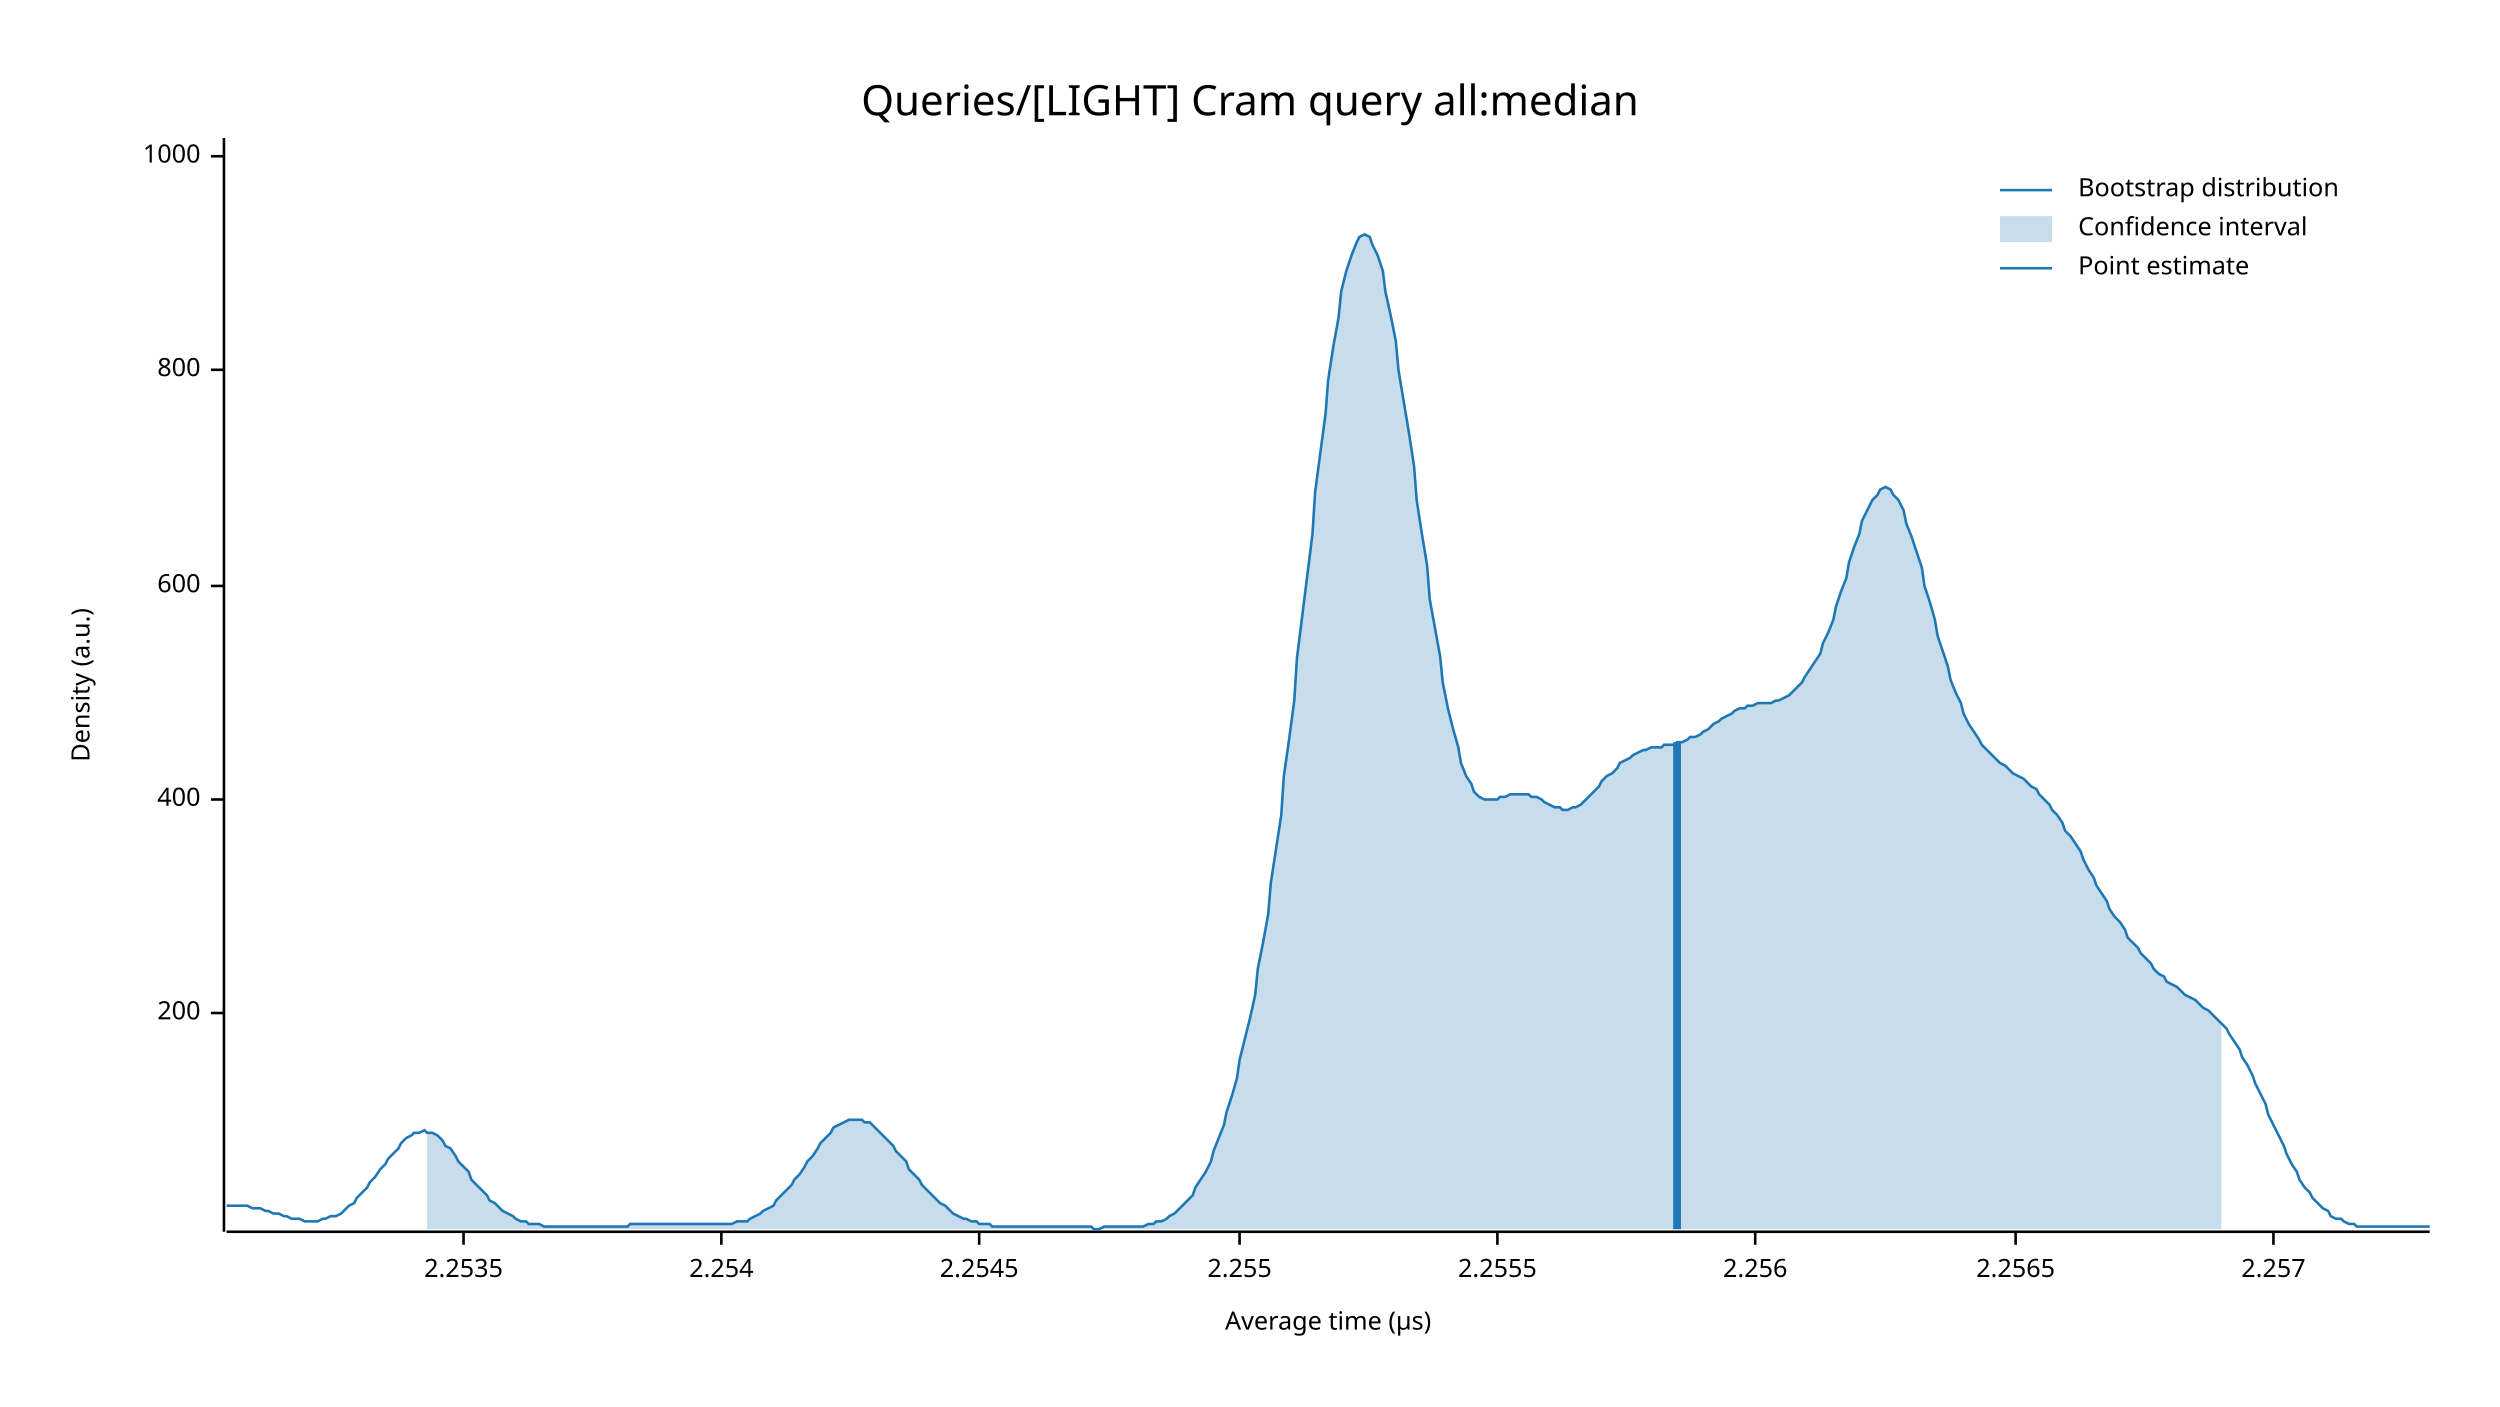
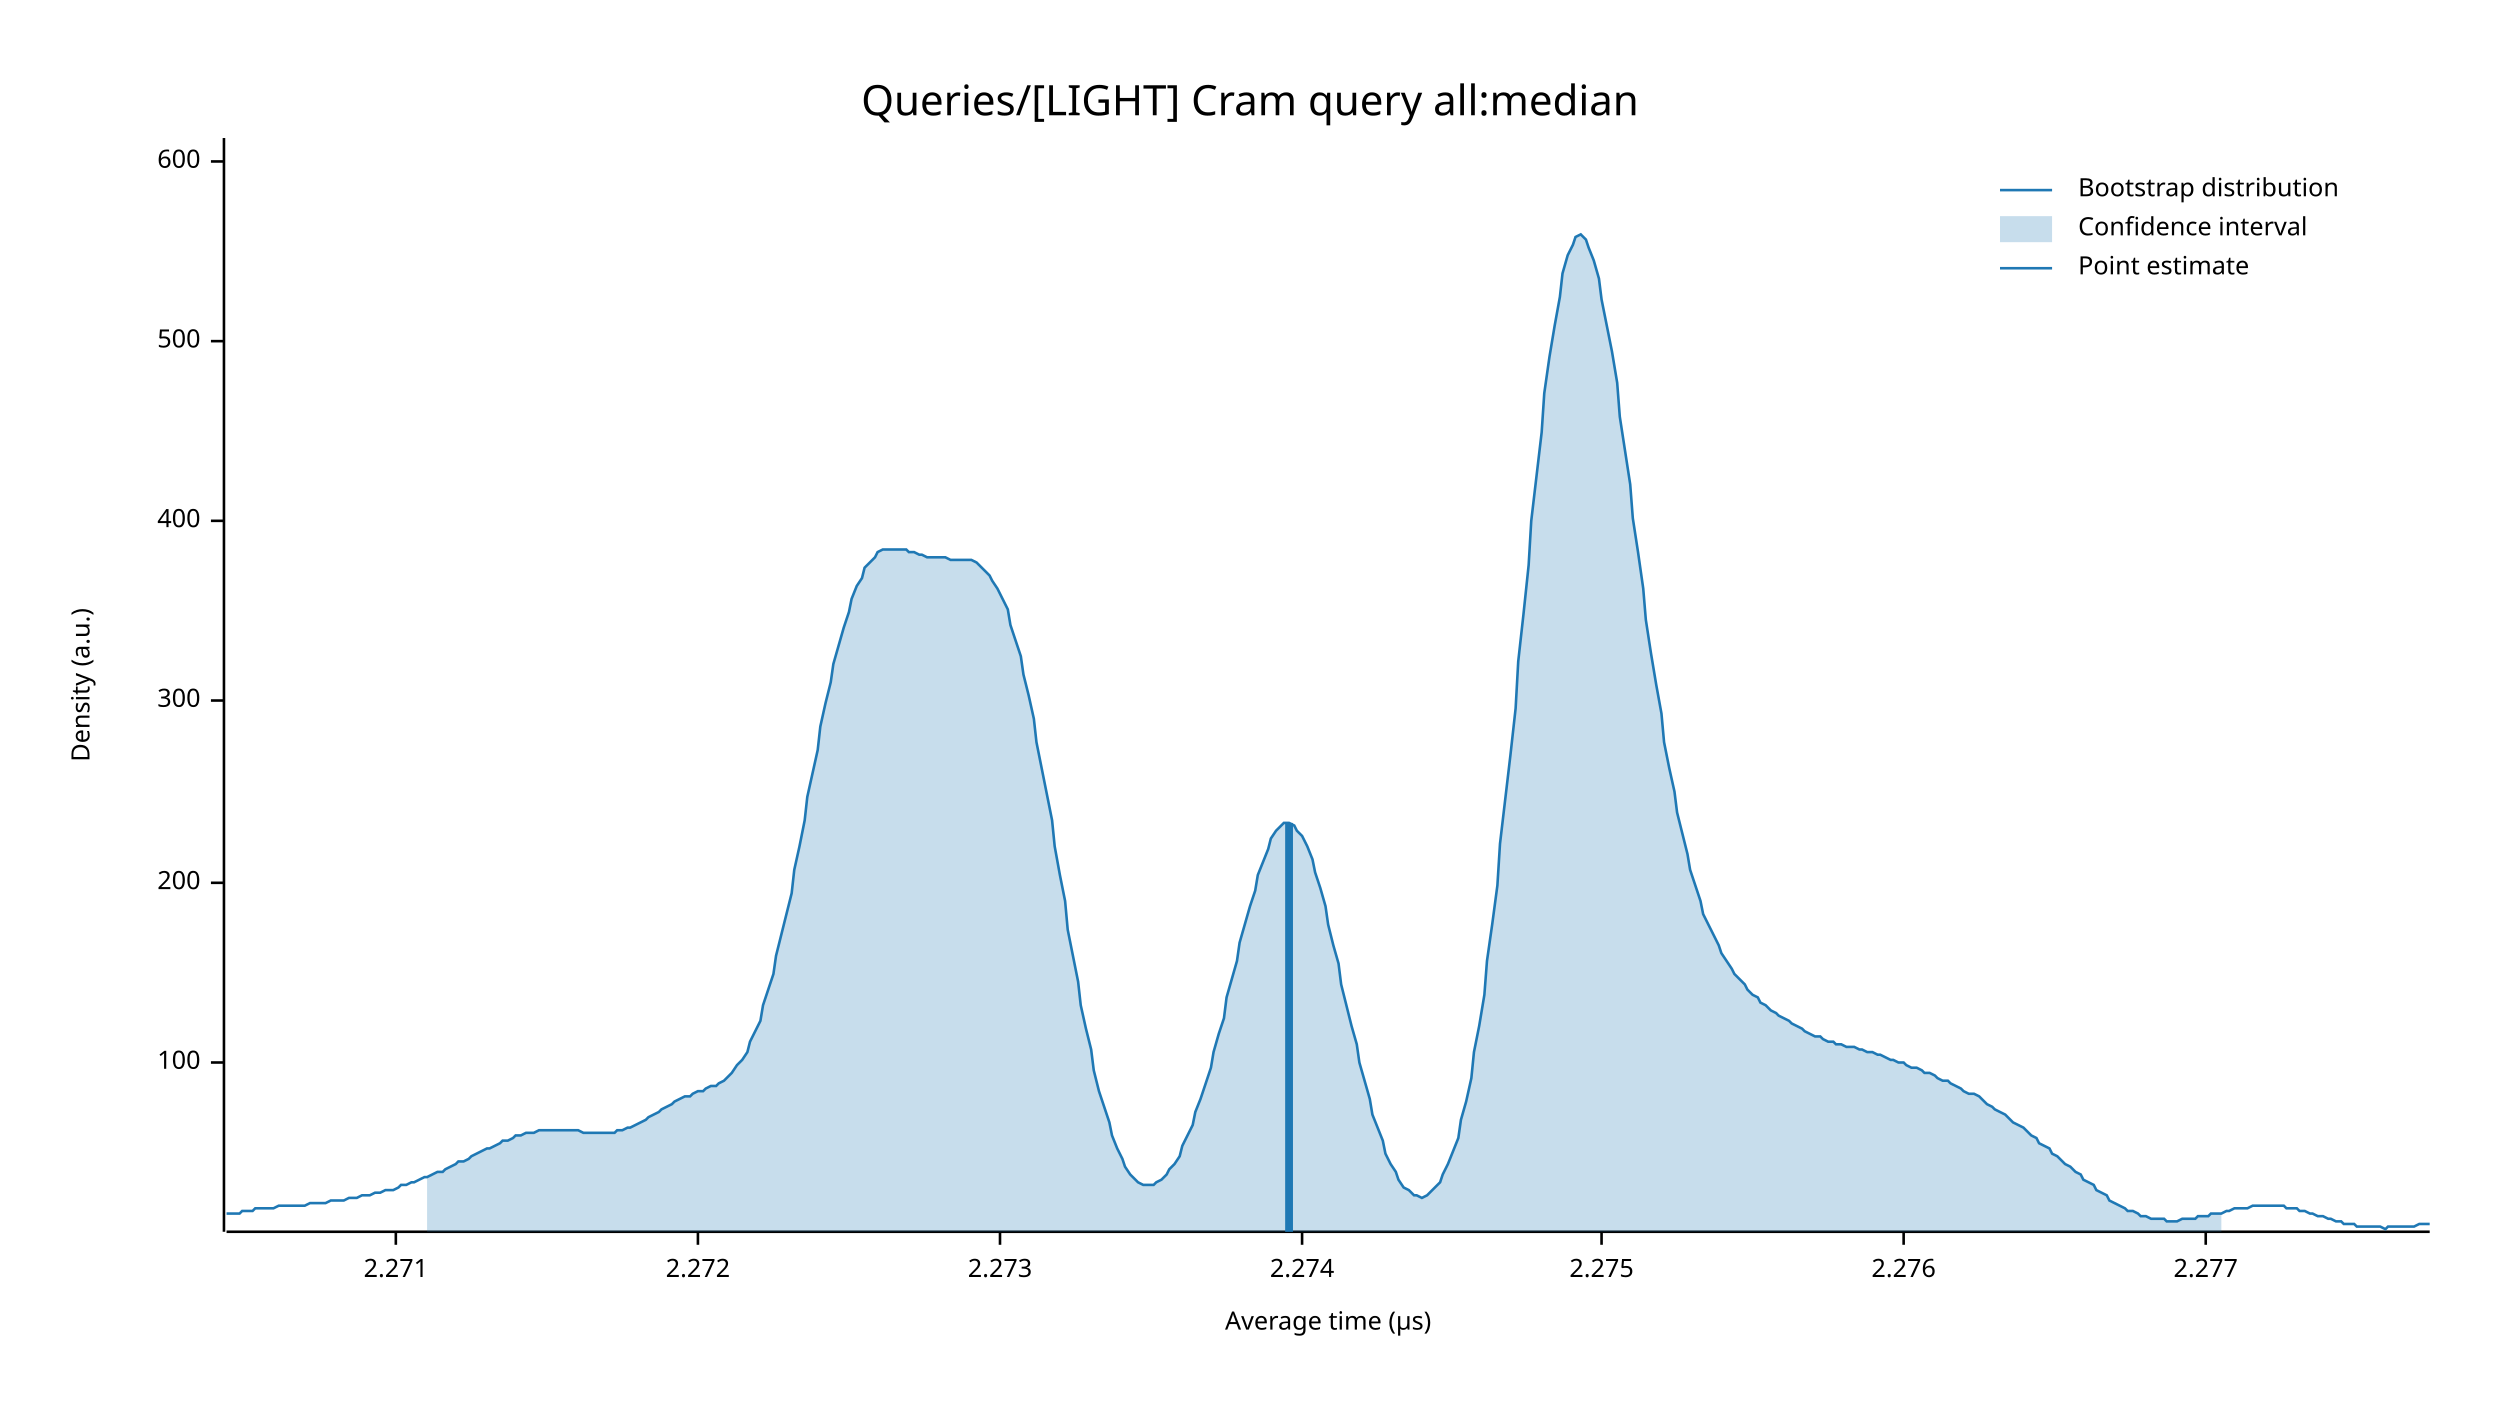
<svg xmlns="http://www.w3.org/2000/svg" width="960" height="540" viewBox="0 0 960 540">
  <text x="480" y="32" dy="0.76em" text-anchor="middle" font-family="sans-serif" font-size="16.129" opacity="1" fill="#000000">
Queries/[LIGHT] Cram query all:median
</text>
  <text x="27" y="263" dy="0.76em" text-anchor="middle" font-family="sans-serif" font-size="9.677" opacity="1" fill="#000000" transform="rotate(270, 27, 263)">
Density (a.u.)
</text>
  <text x="510" y="513" dy="-0.5ex" text-anchor="middle" font-family="sans-serif" font-size="9.677" opacity="1" fill="#000000">
Average time (µs)
</text>
  <polyline fill="none" opacity="1" stroke="#000000" stroke-width="1" points="86,53 86,473 " />
-   <text x="77" y="389" dy="0.5ex" text-anchor="end" font-family="sans-serif" font-size="9.677" opacity="1" fill="#000000">
+   <text x="77" y="408" dy="0.5ex" text-anchor="end" font-family="sans-serif" font-size="9.677" opacity="1" fill="#000000">
+ 100
+ </text>
+   <polyline fill="none" opacity="1" stroke="#000000" stroke-width="1" points="81,408 86,408 " />
+   <text x="77" y="339" dy="0.5ex" text-anchor="end" font-family="sans-serif" font-size="9.677" opacity="1" fill="#000000">
200
</text>
-   <polyline fill="none" opacity="1" stroke="#000000" stroke-width="1" points="81,389 86,389 " />
-   <text x="77" y="307" dy="0.5ex" text-anchor="end" font-family="sans-serif" font-size="9.677" opacity="1" fill="#000000">
+   <polyline fill="none" opacity="1" stroke="#000000" stroke-width="1" points="81,339 86,339 " />
+   <text x="77" y="269" dy="0.5ex" text-anchor="end" font-family="sans-serif" font-size="9.677" opacity="1" fill="#000000">
+ 300
+ </text>
+   <polyline fill="none" opacity="1" stroke="#000000" stroke-width="1" points="81,269 86,269 " />
+   <text x="77" y="200" dy="0.5ex" text-anchor="end" font-family="sans-serif" font-size="9.677" opacity="1" fill="#000000">
400
</text>
-   <polyline fill="none" opacity="1" stroke="#000000" stroke-width="1" points="81,307 86,307 " />
-   <text x="77" y="225" dy="0.5ex" text-anchor="end" font-family="sans-serif" font-size="9.677" opacity="1" fill="#000000">
+   <polyline fill="none" opacity="1" stroke="#000000" stroke-width="1" points="81,200 86,200 " />
+   <text x="77" y="131" dy="0.5ex" text-anchor="end" font-family="sans-serif" font-size="9.677" opacity="1" fill="#000000">
+ 500
+ </text>
+   <polyline fill="none" opacity="1" stroke="#000000" stroke-width="1" points="81,131 86,131 " />
+   <text x="77" y="62" dy="0.5ex" text-anchor="end" font-family="sans-serif" font-size="9.677" opacity="1" fill="#000000">
600
</text>
-   <polyline fill="none" opacity="1" stroke="#000000" stroke-width="1" points="81,225 86,225 " />
-   <text x="77" y="142" dy="0.5ex" text-anchor="end" font-family="sans-serif" font-size="9.677" opacity="1" fill="#000000">
- 800
+   <polyline fill="none" opacity="1" stroke="#000000" stroke-width="1" points="81,62 86,62 " />
+   <polyline fill="none" opacity="1" stroke="#000000" stroke-width="1" points="87,473 933,473 " />
+   <text x="152" y="483" dy="0.76em" text-anchor="middle" font-family="sans-serif" font-size="9.677" opacity="1" fill="#000000">
+ 2.271
</text>
-   <polyline fill="none" opacity="1" stroke="#000000" stroke-width="1" points="81,142 86,142 " />
-   <text x="77" y="60" dy="0.5ex" text-anchor="end" font-family="sans-serif" font-size="9.677" opacity="1" fill="#000000">
- 1000
+   <polyline fill="none" opacity="1" stroke="#000000" stroke-width="1" points="152,473 152,478 " />
+   <text x="268" y="483" dy="0.76em" text-anchor="middle" font-family="sans-serif" font-size="9.677" opacity="1" fill="#000000">
+ 2.272
</text>
-   <polyline fill="none" opacity="1" stroke="#000000" stroke-width="1" points="81,60 86,60 " />
-   <polyline fill="none" opacity="1" stroke="#000000" stroke-width="1" points="87,473 933,473 " />
-   <text x="178" y="483" dy="0.76em" text-anchor="middle" font-family="sans-serif" font-size="9.677" opacity="1" fill="#000000">
- 2.2535
+   <polyline fill="none" opacity="1" stroke="#000000" stroke-width="1" points="268,473 268,478 " />
+   <text x="384" y="483" dy="0.76em" text-anchor="middle" font-family="sans-serif" font-size="9.677" opacity="1" fill="#000000">
+ 2.273
</text>
-   <polyline fill="none" opacity="1" stroke="#000000" stroke-width="1" points="178,473 178,478 " />
-   <text x="277" y="483" dy="0.76em" text-anchor="middle" font-family="sans-serif" font-size="9.677" opacity="1" fill="#000000">
- 2.254
+   <polyline fill="none" opacity="1" stroke="#000000" stroke-width="1" points="384,473 384,478 " />
+   <text x="500" y="483" dy="0.76em" text-anchor="middle" font-family="sans-serif" font-size="9.677" opacity="1" fill="#000000">
+ 2.274
</text>
-   <polyline fill="none" opacity="1" stroke="#000000" stroke-width="1" points="277,473 277,478 " />
-   <text x="376" y="483" dy="0.76em" text-anchor="middle" font-family="sans-serif" font-size="9.677" opacity="1" fill="#000000">
- 2.2545
+   <polyline fill="none" opacity="1" stroke="#000000" stroke-width="1" points="500,473 500,478 " />
+   <text x="615" y="483" dy="0.76em" text-anchor="middle" font-family="sans-serif" font-size="9.677" opacity="1" fill="#000000">
+ 2.275
</text>
-   <polyline fill="none" opacity="1" stroke="#000000" stroke-width="1" points="376,473 376,478 " />
-   <text x="476" y="483" dy="0.76em" text-anchor="middle" font-family="sans-serif" font-size="9.677" opacity="1" fill="#000000">
- 2.255
+   <polyline fill="none" opacity="1" stroke="#000000" stroke-width="1" points="615,473 615,478 " />
+   <text x="731" y="483" dy="0.76em" text-anchor="middle" font-family="sans-serif" font-size="9.677" opacity="1" fill="#000000">
+ 2.276
</text>
-   <polyline fill="none" opacity="1" stroke="#000000" stroke-width="1" points="476,473 476,478 " />
-   <text x="575" y="483" dy="0.76em" text-anchor="middle" font-family="sans-serif" font-size="9.677" opacity="1" fill="#000000">
- 2.2555
+   <polyline fill="none" opacity="1" stroke="#000000" stroke-width="1" points="731,473 731,478 " />
+   <text x="847" y="483" dy="0.76em" text-anchor="middle" font-family="sans-serif" font-size="9.677" opacity="1" fill="#000000">
+ 2.277
</text>
-   <polyline fill="none" opacity="1" stroke="#000000" stroke-width="1" points="575,473 575,478 " />
-   <text x="674" y="483" dy="0.76em" text-anchor="middle" font-family="sans-serif" font-size="9.677" opacity="1" fill="#000000">
- 2.256
- </text>
-   <polyline fill="none" opacity="1" stroke="#000000" stroke-width="1" points="674,473 674,478 " />
-   <text x="774" y="483" dy="0.76em" text-anchor="middle" font-family="sans-serif" font-size="9.677" opacity="1" fill="#000000">
- 2.2565
- </text>
-   <polyline fill="none" opacity="1" stroke="#000000" stroke-width="1" points="774,473 774,478 " />
-   <text x="873" y="483" dy="0.76em" text-anchor="middle" font-family="sans-serif" font-size="9.677" opacity="1" fill="#000000">
- 2.257
- </text>
-   <polyline fill="none" opacity="1" stroke="#000000" stroke-width="1" points="873,473 873,478 " />
-   <polyline fill="none" opacity="1" stroke="#1F78B4" stroke-width="1" points="87,463 88,463 90,463 92,463 93,463 95,463 97,464 98,464 100,464 102,465 103,465 105,466 107,466 109,467 110,467 112,468 114,468 115,468 117,469 119,469 120,469 122,469 124,468 125,468 127,467 129,467 131,466 132,465 134,463 136,462 137,460 139,458 141,456 142,454 144,452 146,449 148,447 149,445 151,443 153,441 154,439 156,437 158,436 159,435 161,435 163,434 164,435 166,435 168,436 170,438 171,440 173,441 175,444 176,446 178,448 180,450 181,453 183,455 185,457 187,459 188,461 190,462 192,464 193,465 195,466 197,467 198,468 200,469 202,469 203,470 205,470 207,470 209,471 210,471 212,471 214,471 215,471 217,471 219,471 220,471 222,471 224,471 226,471 227,471 229,471 231,471 232,471 234,471 236,471 237,471 239,471 241,471 242,470 244,470 246,470 248,470 249,470 251,470 253,470 254,470 256,470 258,470 259,470 261,470 263,470 265,470 266,470 268,470 270,470 271,470 273,470 275,470 276,470 278,470 280,470 281,470 283,469 285,469 287,469 288,468 290,467 292,466 293,465 295,464 297,463 298,461 300,459 302,457 304,455 305,453 307,451 309,448 310,446 312,444 314,441 315,439 317,437 319,435 320,433 322,432 324,431 326,430 327,430 329,430 331,430 332,431 334,431 336,433 337,434 339,436 341,438 343,440 344,442 346,444 348,446 349,449 351,451 353,453 354,455 356,457 358,459 359,460 361,462 363,463 365,465 366,466 368,467 370,468 371,468 373,469 375,469 376,470 378,470 380,470 381,471 383,471 385,471 387,471 388,471 390,471 392,471 393,471 395,471 397,471 398,471 400,471 402,471 404,471 405,471 407,471 409,471 410,471 412,471 414,471 415,471 417,471 419,471 420,472 422,472 424,471 426,471 427,471 429,471 431,471 432,471 434,471 436,471 437,471 439,471 441,470 443,470 444,469 446,469 448,468 449,467 451,466 453,464 454,463 456,461 458,459 459,456 461,453 463,450 465,446 466,442 468,437 470,432 471,427 473,421 475,414 476,407 478,399 480,391 482,382 483,372 485,362 487,351 488,339 490,326 492,313 493,298 495,284 497,269 498,253 500,237 502,221 504,205 505,189 507,174 509,159 510,146 512,133 514,122 515,112 517,104 519,98 521,93 522,91 524,90 526,91 527,94 529,98 531,104 532,112 534,121 536,131 537,142 539,154 541,166 543,179 544,192 546,205 548,217 549,230 551,241 553,252 554,262 556,272 558,280 560,287 561,293 563,298 565,301 566,304 568,306 570,307 571,307 573,307 575,307 576,306 578,306 580,305 582,305 583,305 585,305 587,305 588,306 590,306 592,307 593,308 595,309 597,310 599,310 600,311 602,311 604,310 605,310 607,309 609,307 610,306 612,304 614,302 615,300 617,298 619,297 621,295 622,293 624,292 626,291 627,290 629,289 631,288 632,288 634,287 636,287 638,287 639,286 641,286 643,286 644,285 646,285 648,284 649,283 651,283 653,282 654,281 656,280 658,278 660,277 661,276 663,275 665,274 666,273 668,272 670,272 671,271 673,271 675,270 676,270 678,270 680,270 682,269 683,269 685,268 687,267 688,266 690,264 692,262 693,260 695,257 697,254 699,251 700,247 702,243 704,238 705,233 707,227 709,222 710,216 712,210 714,205 715,200 717,196 719,192 721,190 722,188 724,187 726,188 727,190 729,192 731,196 732,201 734,206 736,212 738,218 739,225 741,231 743,238 744,244 746,250 748,256 749,261 751,266 753,270 754,274 756,278 758,281 760,284 761,286 763,288 765,290 766,291 768,293 770,294 771,295 773,297 775,298 777,299 778,300 780,302 782,303 783,305 785,307 787,309 788,311 790,313 792,316 793,319 795,321 797,324 799,327 800,330 802,334 804,337 805,340 807,343 809,346 810,349 812,352 814,354 816,357 817,360 819,362 821,364 822,366 824,368 826,370 827,372 829,374 831,375 832,377 834,378 836,379 838,381 839,382 841,383 843,384 844,385 846,387 848,388 849,389 851,391 853,393 855,395 856,397 858,400 860,403 861,406 863,409 865,413 866,416 868,420 870,424 871,428 873,432 875,436 877,440 878,443 880,447 882,450 883,453 885,456 887,458 888,460 890,462 892,464 894,465 895,467 897,468 899,468 900,469 902,470 904,470 905,471 907,471 909,471 910,471 912,471 914,471 916,471 917,471 919,471 921,471 922,471 924,471 926,471 927,471 929,471 931,471 933,471 " />
-   <polygon opacity="0.25" fill="#1F78B4" points="164,435 166,435 168,436 170,438 171,440 173,441 175,444 176,446 178,448 180,450 181,453 183,455 185,457 187,459 188,461 190,462 192,464 193,465 195,466 197,467 198,468 200,469 202,469 203,470 205,470 207,470 209,471 210,471 212,471 214,471 215,471 217,471 219,471 220,471 222,471 224,471 226,471 227,471 229,471 231,471 232,471 234,471 236,471 237,471 239,471 241,471 242,470 244,470 246,470 248,470 249,470 251,470 253,470 254,470 256,470 258,470 259,470 261,470 263,470 265,470 266,470 268,470 270,470 271,470 273,470 275,470 276,470 278,470 280,470 281,470 283,469 285,469 287,469 288,468 290,467 292,466 293,465 295,464 297,463 298,461 300,459 302,457 304,455 305,453 307,451 309,448 310,446 312,444 314,441 315,439 317,437 319,435 320,433 322,432 324,431 326,430 327,430 329,430 331,430 332,431 334,431 336,433 337,434 339,436 341,438 343,440 344,442 346,444 348,446 349,449 351,451 353,453 354,455 356,457 358,459 359,460 361,462 363,463 365,465 366,466 368,467 370,468 371,468 373,469 375,469 376,470 378,470 380,470 381,471 383,471 385,471 387,471 388,471 390,471 392,471 393,471 395,471 397,471 398,471 400,471 402,471 404,471 405,471 407,471 409,471 410,471 412,471 414,471 415,471 417,471 419,471 420,472 422,472 424,471 426,471 427,471 429,471 431,471 432,471 434,471 436,471 437,471 439,471 441,470 443,470 444,469 446,469 448,468 449,467 451,466 453,464 454,463 456,461 458,459 459,456 461,453 463,450 465,446 466,442 468,437 470,432 471,427 473,421 475,414 476,407 478,399 480,391 482,382 483,372 485,362 487,351 488,339 490,326 492,313 493,298 495,284 497,269 498,253 500,237 502,221 504,205 505,189 507,174 509,159 510,146 512,133 514,122 515,112 517,104 519,98 521,93 522,91 524,90 526,91 527,94 529,98 531,104 532,112 534,121 536,131 537,142 539,154 541,166 543,179 544,192 546,205 548,217 549,230 551,241 553,252 554,262 556,272 558,280 560,287 561,293 563,298 565,301 566,304 568,306 570,307 571,307 573,307 575,307 576,306 578,306 580,305 582,305 583,305 585,305 587,305 588,306 590,306 592,307 593,308 595,309 597,310 599,310 600,311 602,311 604,310 605,310 607,309 609,307 610,306 612,304 614,302 615,300 617,298 619,297 621,295 622,293 624,292 626,291 627,290 629,289 631,288 632,288 634,287 636,287 638,287 639,286 641,286 643,286 644,285 646,285 648,284 649,283 651,283 653,282 654,281 656,280 658,278 660,277 661,276 663,275 665,274 666,273 668,272 670,272 671,271 673,271 675,270 676,270 678,270 680,270 682,269 683,269 685,268 687,267 688,266 690,264 692,262 693,260 695,257 697,254 699,251 700,247 702,243 704,238 705,233 707,227 709,222 710,216 712,210 714,205 715,200 717,196 719,192 721,190 722,188 724,187 726,188 727,190 729,192 731,196 732,201 734,206 736,212 738,218 739,225 741,231 743,238 744,244 746,250 748,256 749,261 751,266 753,270 754,274 756,278 758,281 760,284 761,286 763,288 765,290 766,291 768,293 770,294 771,295 773,297 775,298 777,299 778,300 780,302 782,303 783,305 785,307 787,309 788,311 790,313 792,316 793,319 795,321 797,324 799,327 800,330 802,334 804,337 805,340 807,343 809,346 810,349 812,352 814,354 816,357 817,360 819,362 821,364 822,366 824,368 826,370 827,372 829,374 831,375 832,377 834,378 836,379 838,381 839,382 841,383 843,384 844,385 846,387 848,388 849,389 851,391 853,393 853,472 164,472 " />
-   <polyline fill="none" opacity="1" stroke="#1F78B4" stroke-width="3" points="644,472 644,285 " />
+   <polyline fill="none" opacity="1" stroke="#000000" stroke-width="1" points="847,473 847,478 " />
+   <polyline fill="none" opacity="1" stroke="#1F78B4" stroke-width="1" points="87,466 88,466 90,466 92,466 93,465 95,465 97,465 98,464 100,464 102,464 103,464 105,464 107,463 109,463 110,463 112,463 114,463 115,463 117,463 119,462 120,462 122,462 124,462 125,462 127,461 129,461 131,461 132,461 134,460 136,460 137,460 139,459 141,459 142,459 144,458 146,458 148,457 149,457 151,457 153,456 154,455 156,455 158,454 159,454 161,453 163,452 164,452 166,451 168,450 170,450 171,449 173,448 175,447 176,446 178,446 180,445 181,444 183,443 185,442 187,441 188,441 190,440 192,439 193,438 195,438 197,437 198,436 200,436 202,435 203,435 205,435 207,434 209,434 210,434 212,434 214,434 215,434 217,434 219,434 220,434 222,434 224,435 226,435 227,435 229,435 231,435 232,435 234,435 236,435 237,434 239,434 241,433 242,433 244,432 246,431 248,430 249,429 251,428 253,427 254,426 256,425 258,424 259,423 261,422 263,421 265,421 266,420 268,419 270,419 271,418 273,417 275,417 276,416 278,415 280,413 281,412 283,409 285,407 287,404 288,400 290,396 292,392 293,386 295,380 297,374 298,367 300,359 302,351 304,343 305,334 307,325 309,315 310,306 312,297 314,288 315,279 317,270 319,262 320,255 322,248 324,241 326,235 327,230 329,225 331,222 332,218 334,216 336,214 337,212 339,211 341,211 343,211 344,211 346,211 348,211 349,212 351,212 353,213 354,213 356,214 358,214 359,214 361,214 363,214 365,215 366,215 368,215 370,215 371,215 373,215 375,216 376,217 378,219 380,221 381,223 383,226 385,230 387,234 388,240 390,246 392,252 393,259 395,267 397,276 398,285 400,295 402,305 404,315 405,325 407,336 409,346 410,357 412,367 414,377 415,386 417,395 419,403 420,411 422,419 424,425 426,431 427,436 429,441 431,445 432,448 434,451 436,453 437,454 439,455 441,455 443,455 444,454 446,453 448,451 449,449 451,447 453,444 454,440 456,436 458,432 459,427 461,422 463,416 465,410 466,404 468,397 470,391 471,383 473,376 475,369 476,362 478,355 480,348 482,342 483,336 485,331 487,326 488,322 490,319 492,317 493,316 495,316 497,317 498,319 500,321 502,325 504,330 505,335 507,341 509,348 510,355 512,363 514,370 515,378 517,386 519,394 521,401 522,408 524,415 526,422 527,428 529,433 531,438 532,443 534,447 536,450 537,453 539,456 541,457 543,459 544,459 546,460 548,459 549,458 551,456 553,454 554,451 556,447 558,442 560,437 561,430 563,423 565,414 566,404 568,394 570,382 571,369 573,355 575,340 576,324 578,307 580,290 582,272 583,254 585,236 587,217 588,200 590,183 592,166 593,151 595,137 597,125 599,114 600,105 602,98 604,94 605,91 607,90 609,92 610,95 612,100 614,107 615,115 617,125 619,135 621,147 622,160 624,173 626,186 627,199 629,212 631,226 632,238 634,251 636,263 638,274 639,285 641,295 643,304 644,312 646,320 648,328 649,334 651,340 653,346 654,351 656,355 658,359 660,363 661,366 663,369 665,372 666,374 668,376 670,378 671,380 673,382 675,383 676,385 678,386 680,388 682,389 683,390 685,391 687,392 688,393 690,394 692,395 693,396 695,397 697,398 699,398 700,399 702,400 704,400 705,401 707,401 709,402 710,402 712,402 714,403 715,403 717,404 719,404 721,405 722,405 724,406 726,407 727,407 729,408 731,408 732,409 734,410 736,410 738,411 739,412 741,412 743,413 744,414 746,415 748,415 749,416 751,417 753,418 754,419 756,420 758,420 760,421 761,422 763,424 765,425 766,426 768,427 770,428 771,429 773,431 775,432 777,433 778,434 780,436 782,437 783,439 785,440 787,441 788,443 790,444 792,446 793,447 795,448 797,450 799,451 800,453 802,454 804,455 805,457 807,458 809,459 810,461 812,462 814,463 816,464 817,465 819,465 821,466 822,467 824,467 826,468 827,468 829,468 831,468 832,469 834,469 836,469 838,468 839,468 841,468 843,468 844,467 846,467 848,467 849,466 851,466 853,466 855,465 856,465 858,464 860,464 861,464 863,464 865,463 866,463 868,463 870,463 871,463 873,463 875,463 877,463 878,464 880,464 882,464 883,465 885,465 887,466 888,466 890,467 892,467 894,468 895,468 897,469 899,469 900,470 902,470 904,470 905,471 907,471 909,471 910,471 912,471 914,471 916,472 917,471 919,471 921,471 922,471 924,471 926,471 927,471 929,470 931,470 933,470 " />
+   <polygon opacity="0.25" fill="#1F78B4" points="164,452 166,451 168,450 170,450 171,449 173,448 175,447 176,446 178,446 180,445 181,444 183,443 185,442 187,441 188,441 190,440 192,439 193,438 195,438 197,437 198,436 200,436 202,435 203,435 205,435 207,434 209,434 210,434 212,434 214,434 215,434 217,434 219,434 220,434 222,434 224,435 226,435 227,435 229,435 231,435 232,435 234,435 236,435 237,434 239,434 241,433 242,433 244,432 246,431 248,430 249,429 251,428 253,427 254,426 256,425 258,424 259,423 261,422 263,421 265,421 266,420 268,419 270,419 271,418 273,417 275,417 276,416 278,415 280,413 281,412 283,409 285,407 287,404 288,400 290,396 292,392 293,386 295,380 297,374 298,367 300,359 302,351 304,343 305,334 307,325 309,315 310,306 312,297 314,288 315,279 317,270 319,262 320,255 322,248 324,241 326,235 327,230 329,225 331,222 332,218 334,216 336,214 337,212 339,211 341,211 343,211 344,211 346,211 348,211 349,212 351,212 353,213 354,213 356,214 358,214 359,214 361,214 363,214 365,215 366,215 368,215 370,215 371,215 373,215 375,216 376,217 378,219 380,221 381,223 383,226 385,230 387,234 388,240 390,246 392,252 393,259 395,267 397,276 398,285 400,295 402,305 404,315 405,325 407,336 409,346 410,357 412,367 414,377 415,386 417,395 419,403 420,411 422,419 424,425 426,431 427,436 429,441 431,445 432,448 434,451 436,453 437,454 439,455 441,455 443,455 444,454 446,453 448,451 449,449 451,447 453,444 454,440 456,436 458,432 459,427 461,422 463,416 465,410 466,404 468,397 470,391 471,383 473,376 475,369 476,362 478,355 480,348 482,342 483,336 485,331 487,326 488,322 490,319 492,317 493,316 495,316 497,317 498,319 500,321 502,325 504,330 505,335 507,341 509,348 510,355 512,363 514,370 515,378 517,386 519,394 521,401 522,408 524,415 526,422 527,428 529,433 531,438 532,443 534,447 536,450 537,453 539,456 541,457 543,459 544,459 546,460 548,459 549,458 551,456 553,454 554,451 556,447 558,442 560,437 561,430 563,423 565,414 566,404 568,394 570,382 571,369 573,355 575,340 576,324 578,307 580,290 582,272 583,254 585,236 587,217 588,200 590,183 592,166 593,151 595,137 597,125 599,114 600,105 602,98 604,94 605,91 607,90 609,92 610,95 612,100 614,107 615,115 617,125 619,135 621,147 622,160 624,173 626,186 627,199 629,212 631,226 632,238 634,251 636,263 638,274 639,285 641,295 643,304 644,312 646,320 648,328 649,334 651,340 653,346 654,351 656,355 658,359 660,363 661,366 663,369 665,372 666,374 668,376 670,378 671,380 673,382 675,383 676,385 678,386 680,388 682,389 683,390 685,391 687,392 688,393 690,394 692,395 693,396 695,397 697,398 699,398 700,399 702,400 704,400 705,401 707,401 709,402 710,402 712,402 714,403 715,403 717,404 719,404 721,405 722,405 724,406 726,407 727,407 729,408 731,408 732,409 734,410 736,410 738,411 739,412 741,412 743,413 744,414 746,415 748,415 749,416 751,417 753,418 754,419 756,420 758,420 760,421 761,422 763,424 765,425 766,426 768,427 770,428 771,429 773,431 775,432 777,433 778,434 780,436 782,437 783,439 785,440 787,441 788,443 790,444 792,446 793,447 795,448 797,450 799,451 800,453 802,454 804,455 805,457 807,458 809,459 810,461 812,462 814,463 816,464 817,465 819,465 821,466 822,467 824,467 826,468 827,468 829,468 831,468 832,469 834,469 836,469 838,468 839,468 841,468 843,468 844,467 846,467 848,467 849,466 851,466 853,466 853,473 164,473 " />
+   <polyline fill="none" opacity="1" stroke="#1F78B4" stroke-width="3" points="495,473 495,316 " />
  <text x="798" y="68" dy="0.76em" text-anchor="start" font-family="sans-serif" font-size="9.677" opacity="1" fill="#000000">
Bootstrap distribution
</text>
  <text x="798" y="83" dy="0.76em" text-anchor="start" font-family="sans-serif" font-size="9.677" opacity="1" fill="#000000">
Confidence interval
</text>
  <text x="798" y="98" dy="0.76em" text-anchor="start" font-family="sans-serif" font-size="9.677" opacity="1" fill="#000000">
Point estimate
</text>
  <polyline fill="none" opacity="1" stroke="#1F78B4" stroke-width="1" points="768,73 788,73 " />
  <rect x="768" y="83" width="20" height="10" opacity="0.25" fill="#1F78B4" stroke="none" />
  <polyline fill="none" opacity="1" stroke="#1F78B4" stroke-width="1" points="768,103 788,103 " />
</svg>
